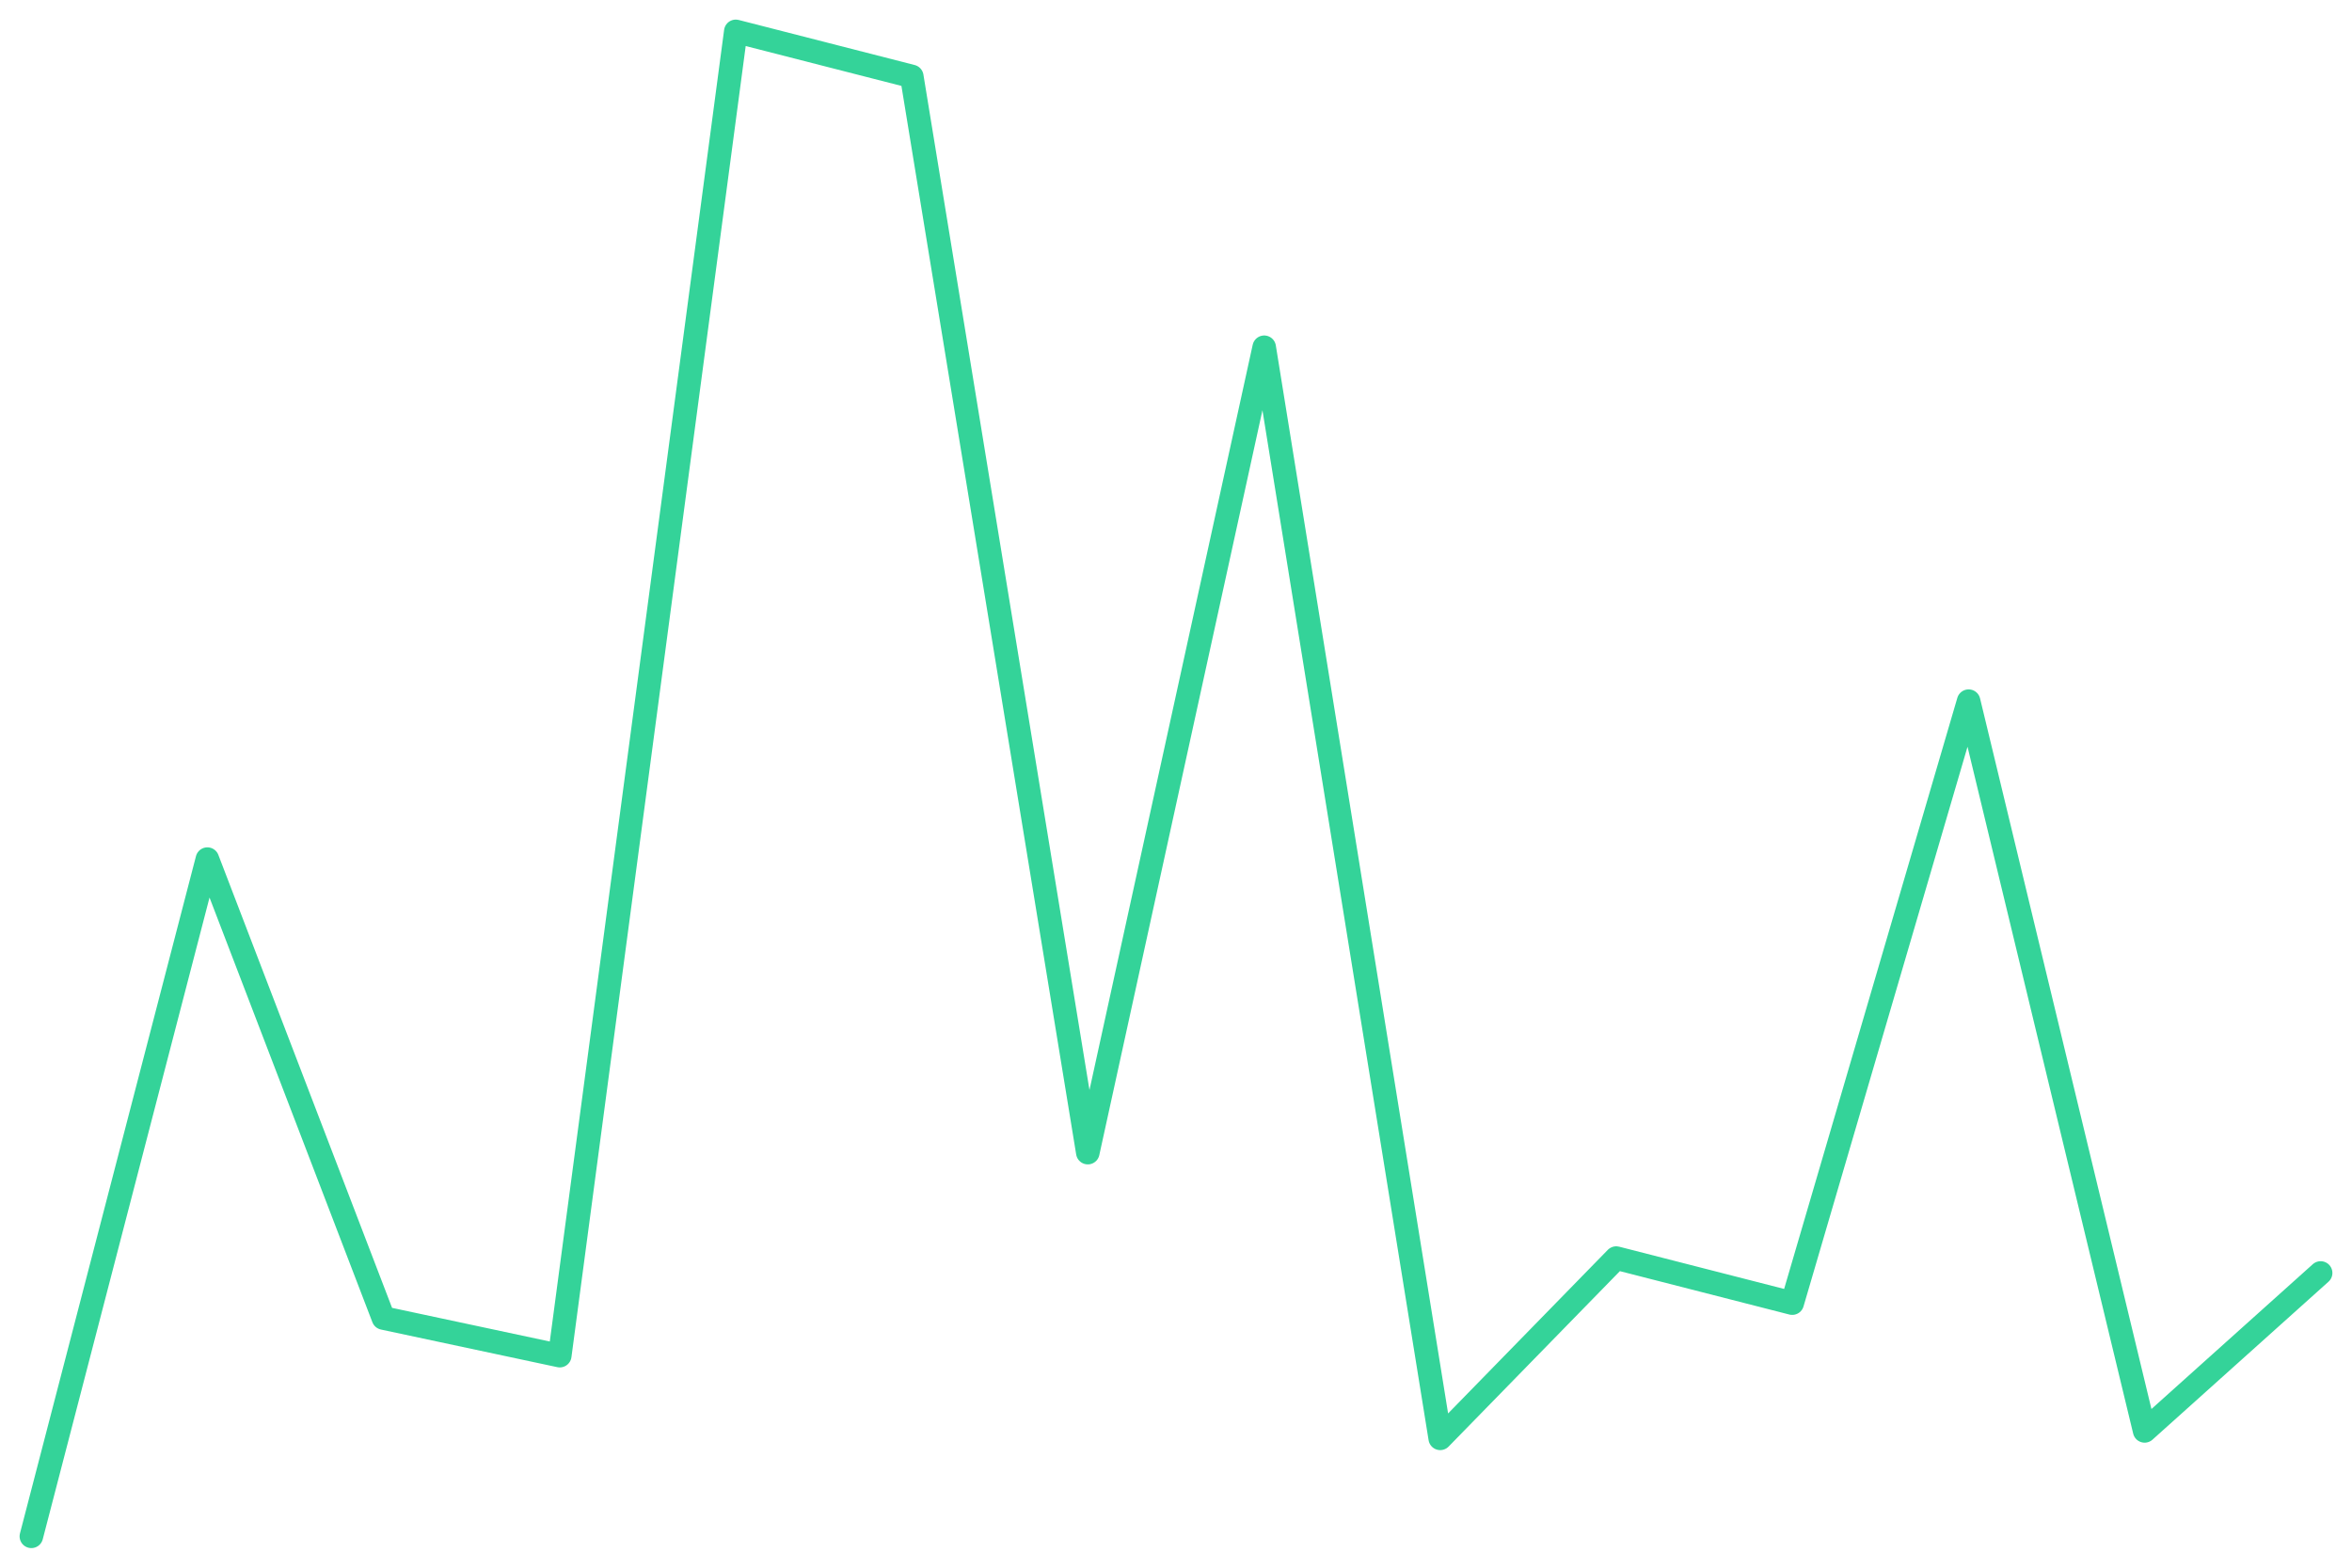
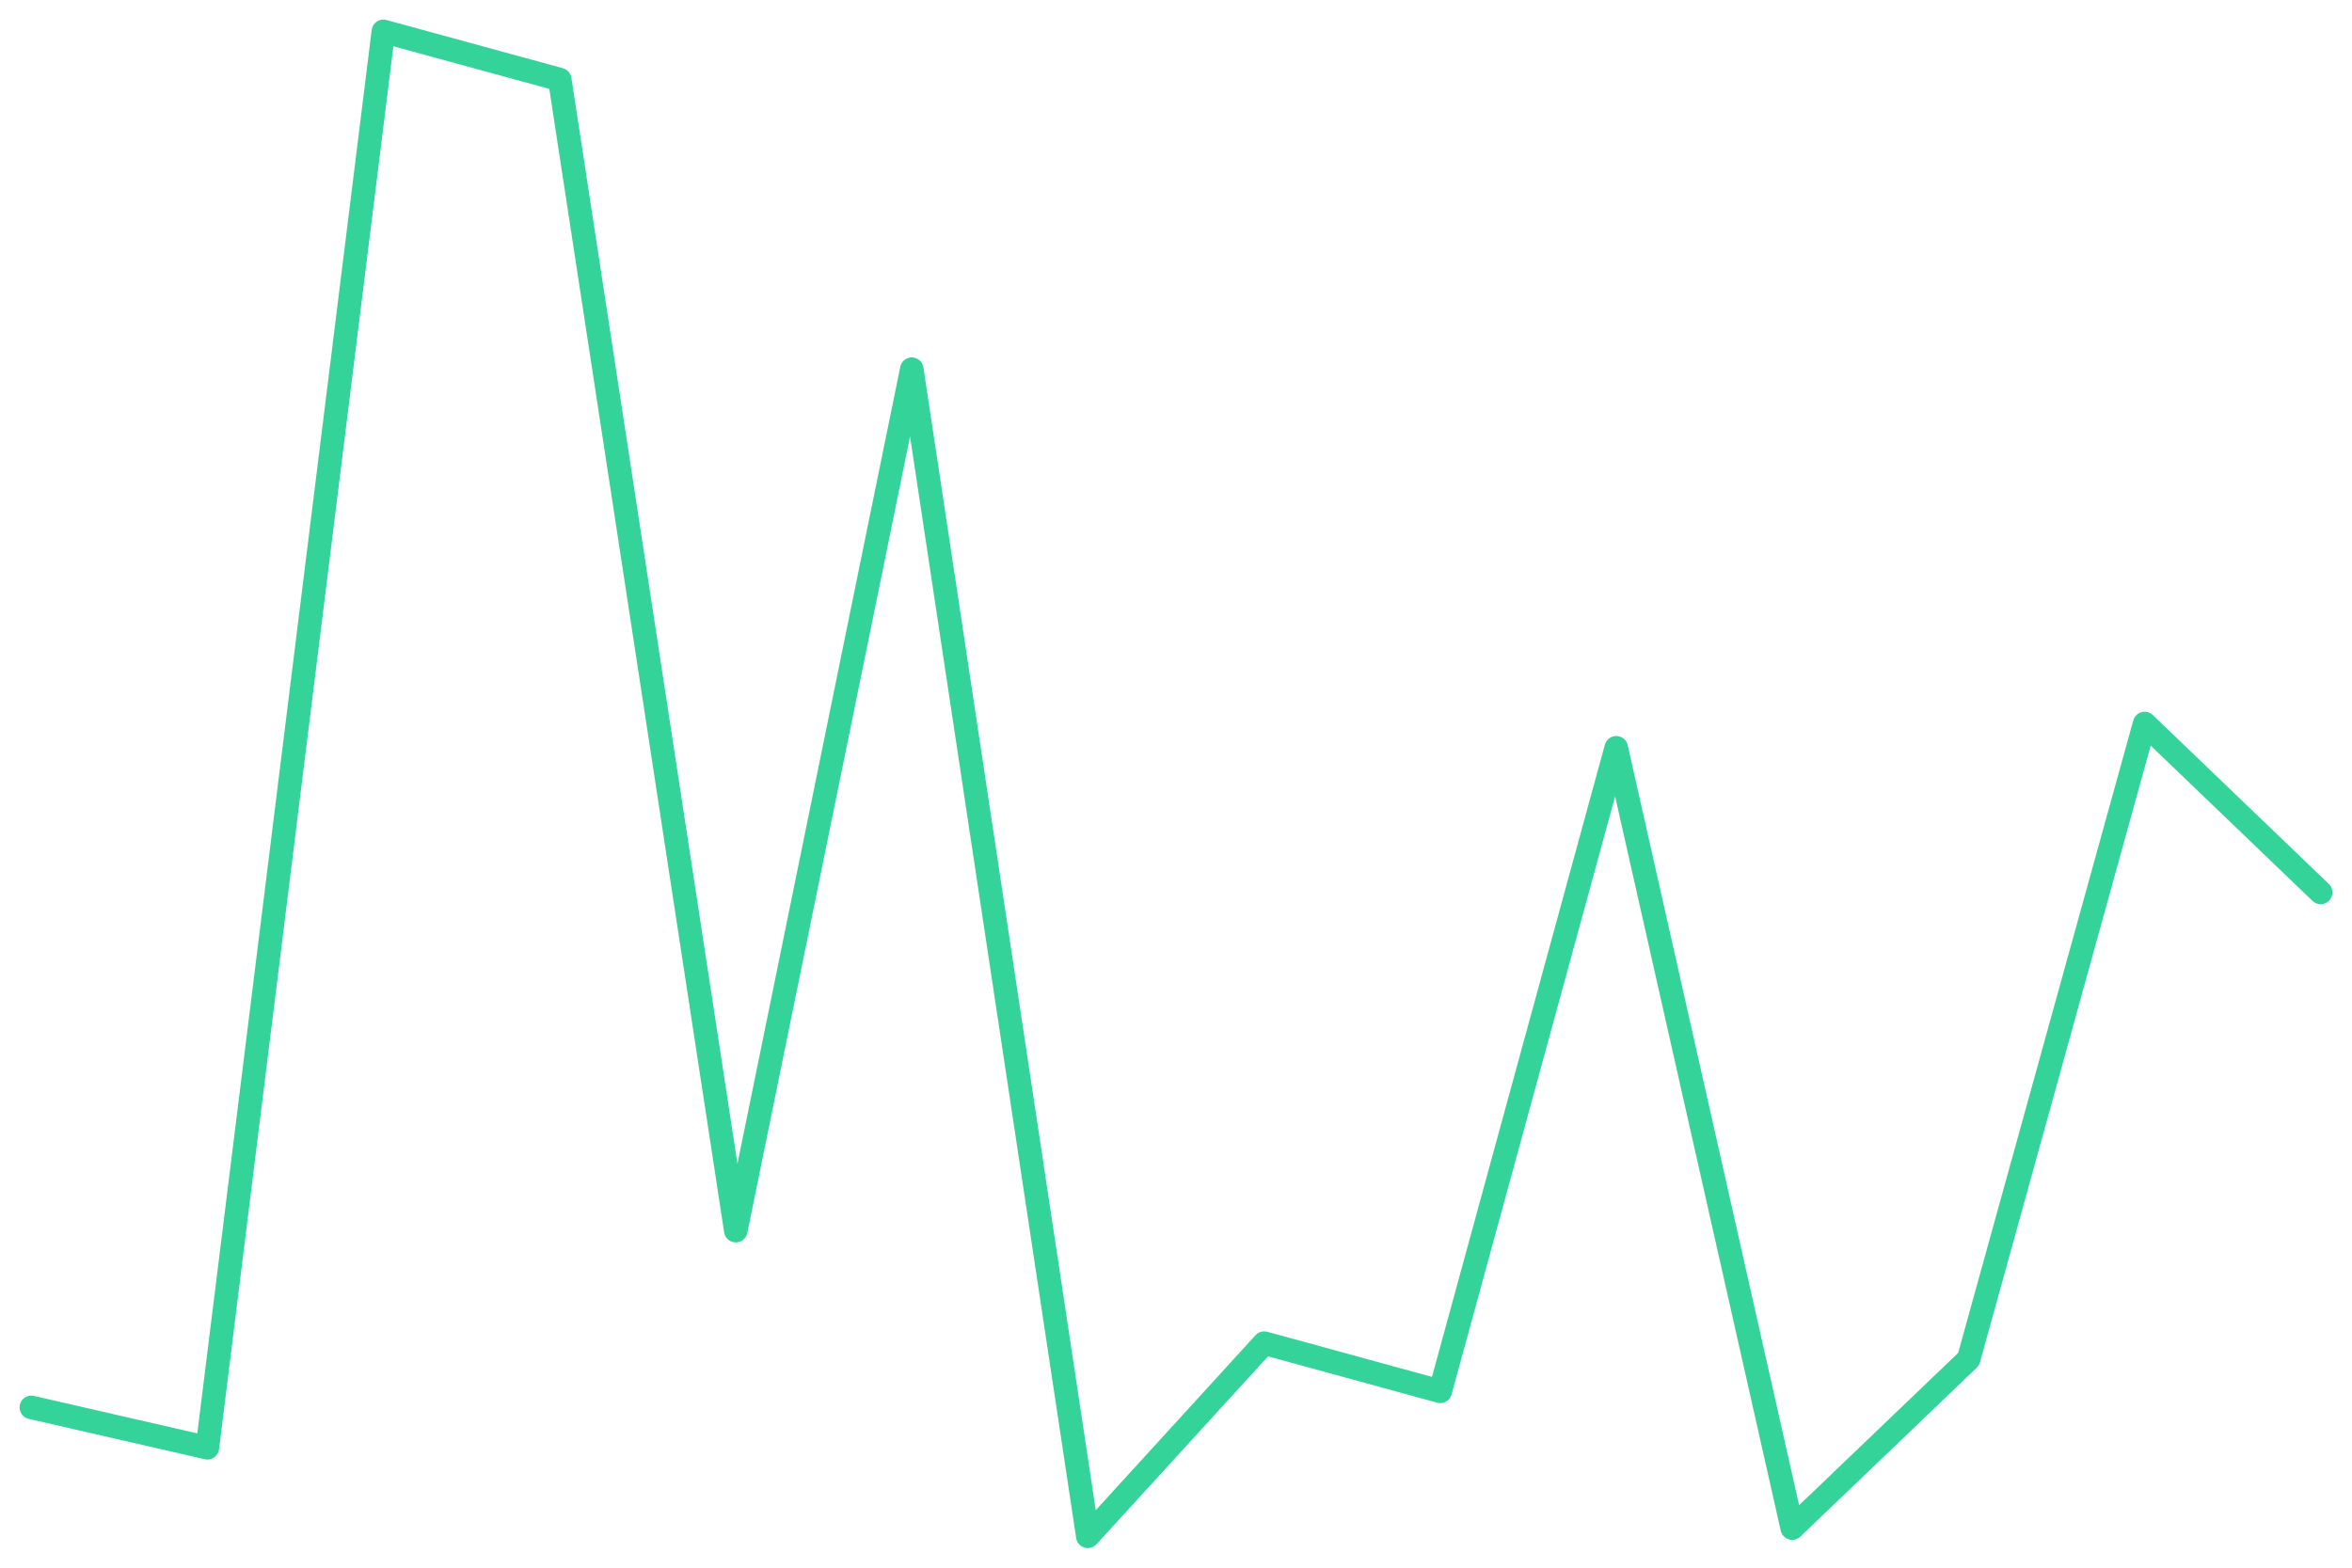
<svg xmlns="http://www.w3.org/2000/svg" viewBox="0 0 600 400" width="600" height="400">
-   <polyline fill="none" stroke="#34d399" stroke-width="6" stroke-linejoin="round" stroke-linecap="round" points="8.0,392.0 52.9,219.2 97.8,336.3 142.8,345.9 187.7,8.0 232.6,19.5 277.5,294.1 322.5,88.6 367.4,367.0 412.3,321.0 457.2,332.5 502.2,178.9 547.1,365.1 592.0,324.8" />
+   <polyline fill="none" stroke="#34d399" stroke-width="6" stroke-linejoin="round" stroke-linecap="round" points="8.0,359.1 52.9,369.4 97.8,8.0 142.8,20.3 187.7,314.0 232.6,94.2 277.5,392.0 322.5,342.7 367.4,355.0 412.3,190.8 457.2,389.9 502.2,346.8 547.1,184.6 592.0,227.7" />
</svg>
